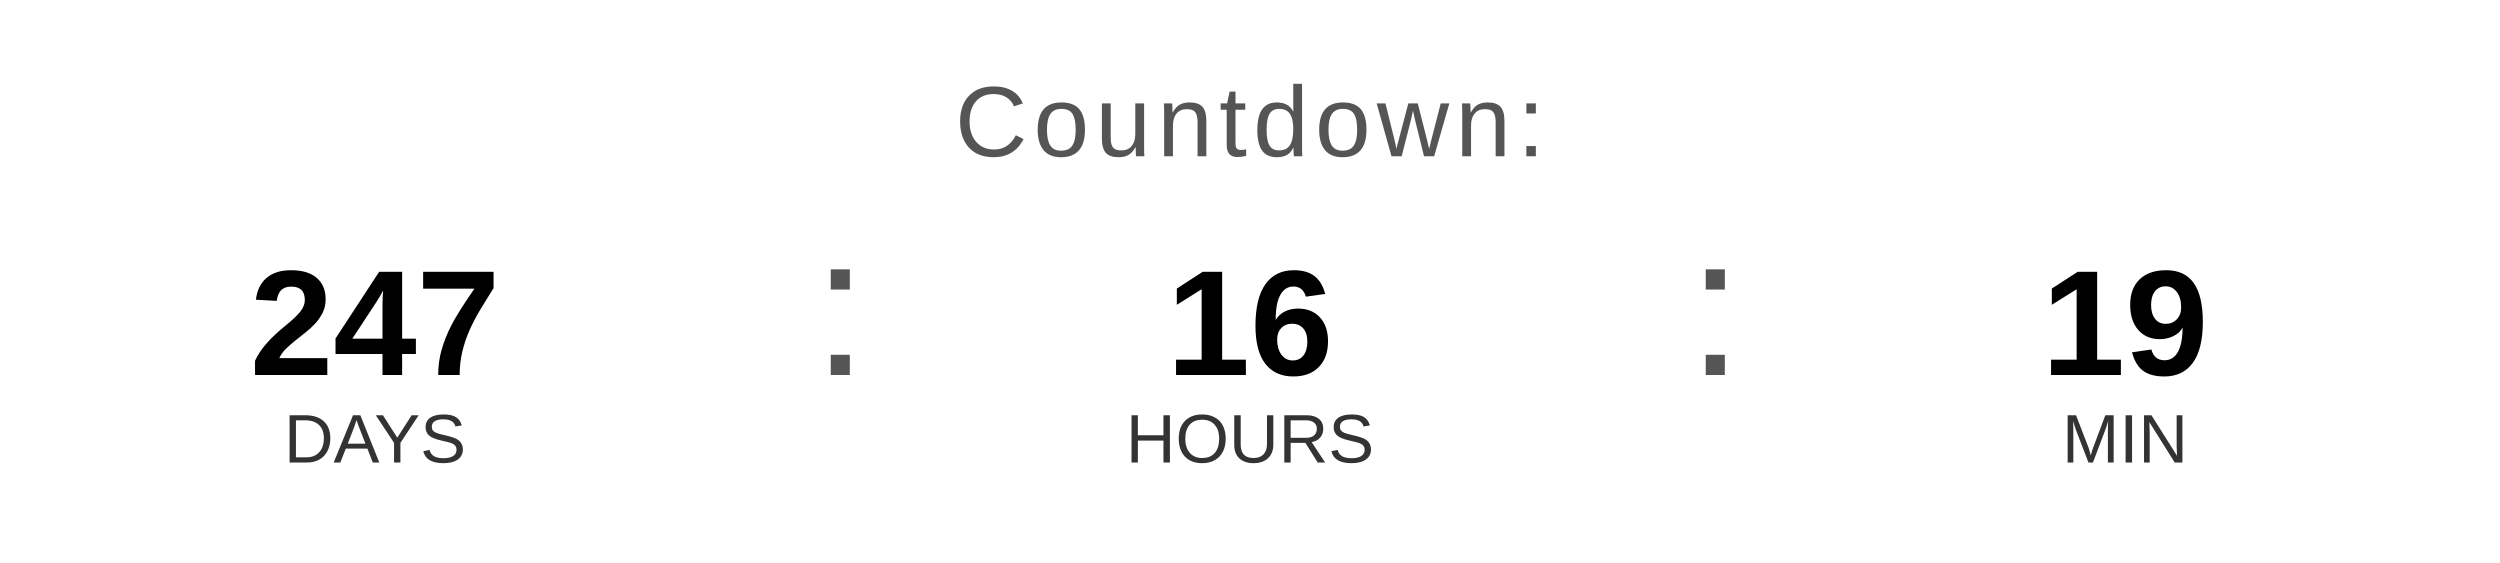
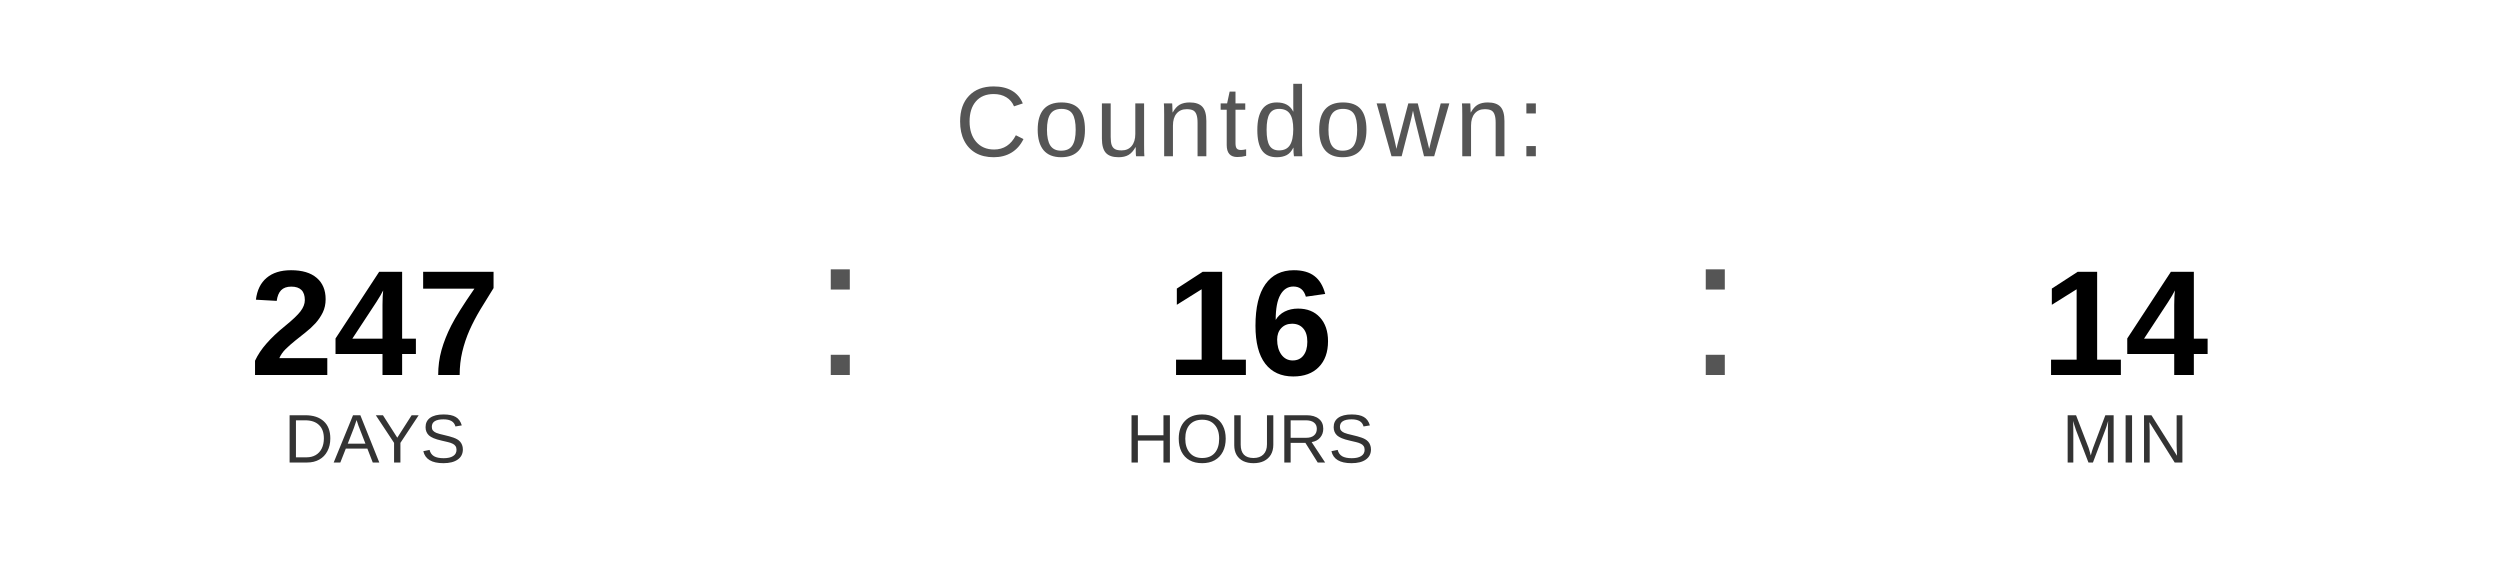
<svg xmlns="http://www.w3.org/2000/svg" width="400" height="90" viewBox="0 0 400 90">
  <text x="200" y="25" font-family="Arial, Helvetica, sans-serif" font-size="16" fill="#555555" text-anchor="middle" letter-spacing="1">
    Countdown:
  </text>
  <text x="60" y="60" font-family="Arial, Helvetica, sans-serif" font-size="24" font-weight="bold" fill="#000000" text-anchor="middle">247</text>
  <text x="60" y="74" font-family="Arial, Helvetica, sans-serif" font-size="11" fill="#333333" text-anchor="middle">DAYS</text>
  <text x="130" y="60" font-family="Arial, sans-serif" font-size="32" fill="#555555">:</text>
  <text x="200" y="60" font-family="Arial, Helvetica, sans-serif" font-size="24" font-weight="bold" fill="#000000" text-anchor="middle">16</text>
  <text x="200" y="74" font-family="Arial, Helvetica, sans-serif" font-size="11" fill="#333333" text-anchor="middle">HOURS</text>
  <text x="270" y="60" font-family="Arial, sans-serif" font-size="32" fill="#555555">:</text>
-   <text x="340" y="60" font-family="Arial, Helvetica, sans-serif" font-size="24" font-weight="bold" fill="#000000" text-anchor="middle">19</text>
+   <text x="340" y="60" font-family="Arial, Helvetica, sans-serif" font-size="24" font-weight="bold" fill="#000000" text-anchor="middle">14</text>
  <text x="340" y="74" font-family="Arial, Helvetica, sans-serif" font-size="11" fill="#333333" text-anchor="middle">MIN</text>
</svg>
